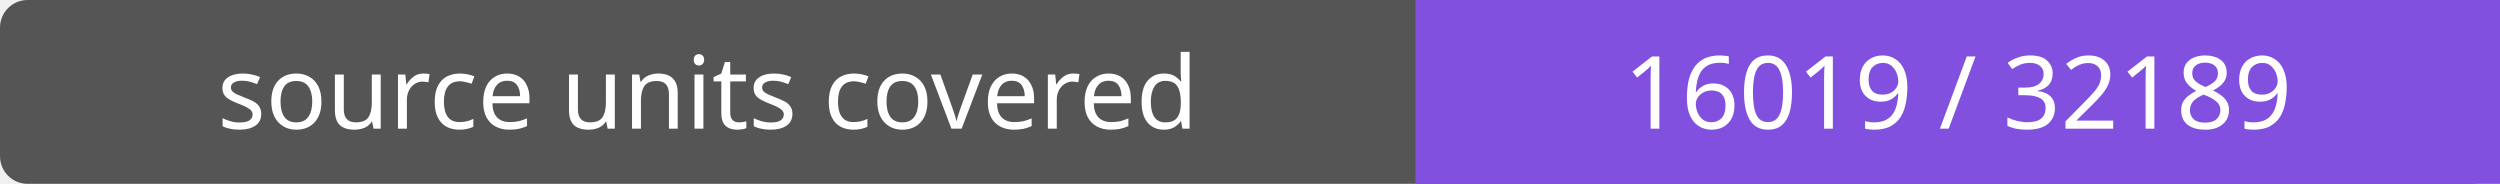
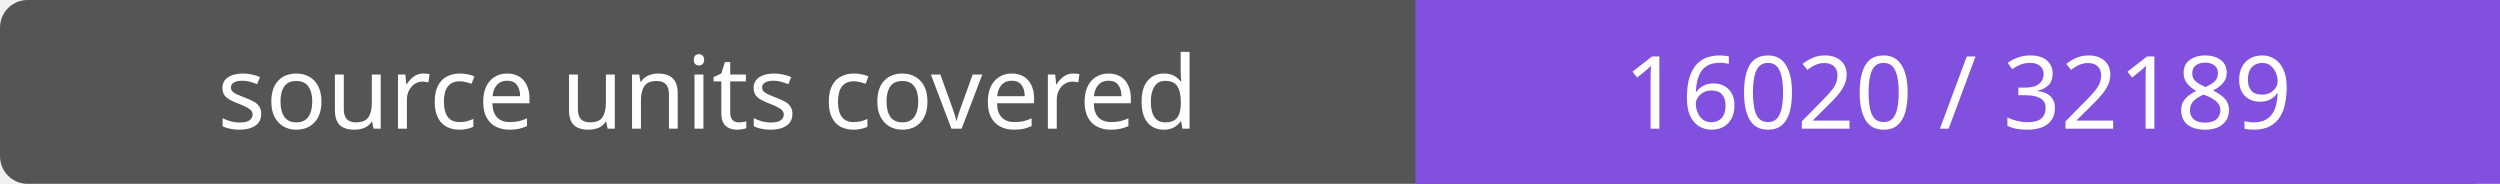
- <svg xmlns="http://www.w3.org/2000/svg" width="272" height="20" role="img" aria-label="source units covered: 16019 / 32189">
+ <svg xmlns="http://www.w3.org/2000/svg" width="272" height="20" role="img" aria-label="source units covered: 16020 / 32189">
  <rect width="272" height="20" rx="3" fill="#555" />
  <path fill="#8250df" d="M154 0h118v20H154z" />
  <g fill="#fff" text-anchor="middle" font-family="Verdana,sans-serif" font-size="11">
    <text x="77.0" y="14">source units covered</text>
-     <text x="213.0" y="14">16019 / 32189</text>
+     <text x="213.0" y="14">16020 / 32189</text>
  </g>
</svg>
